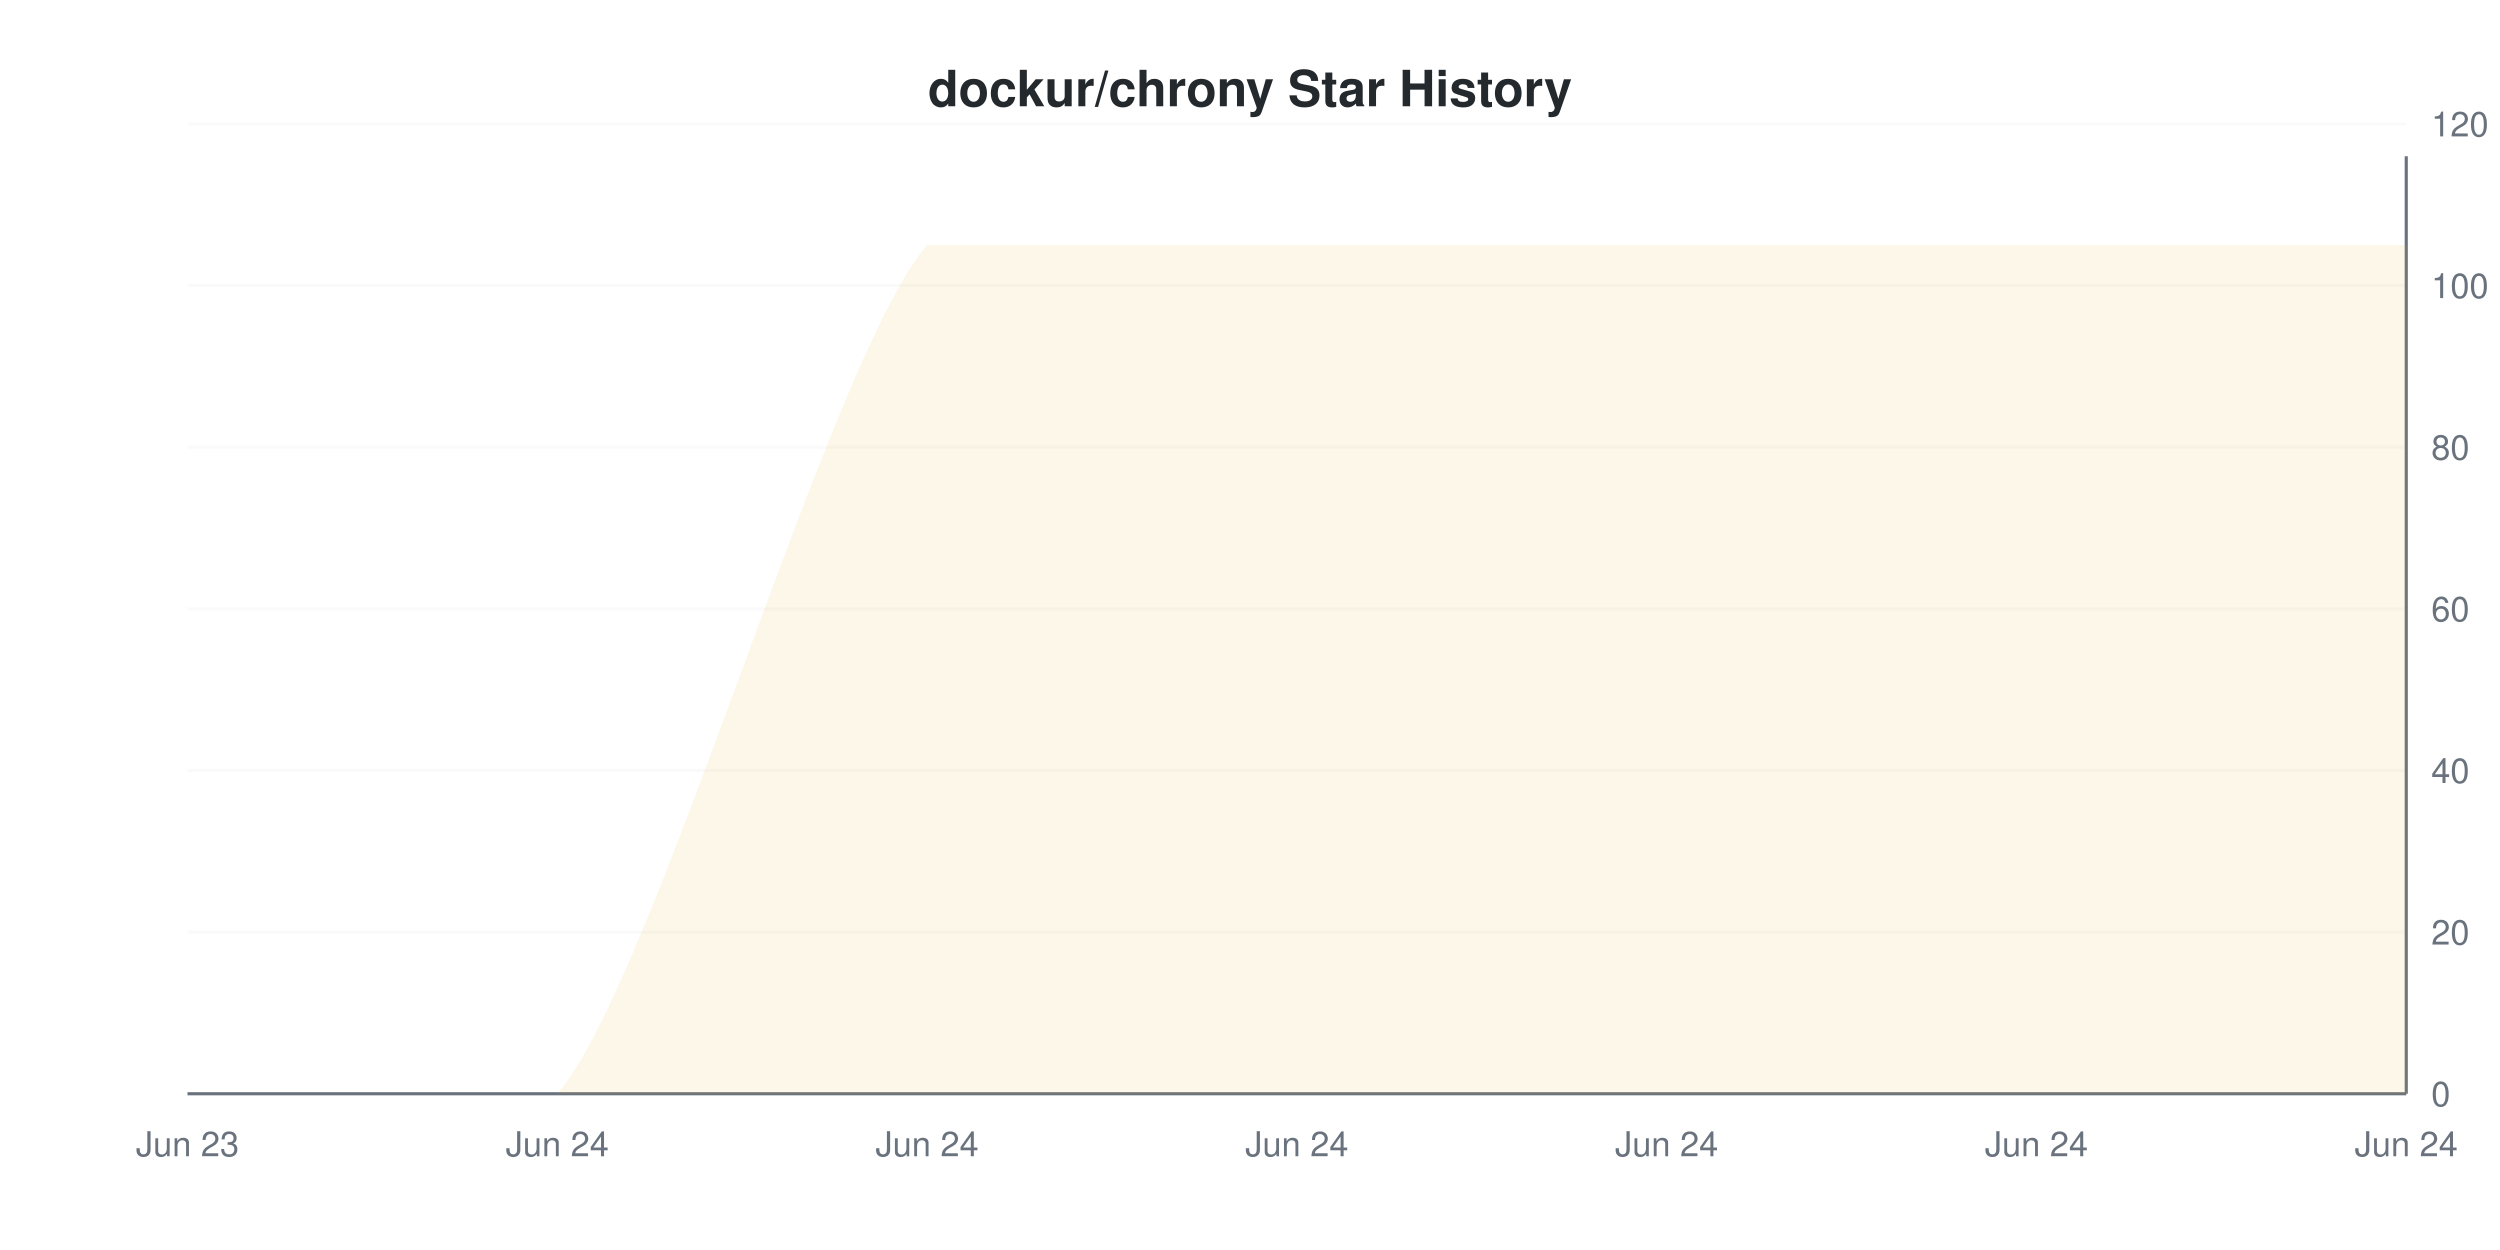
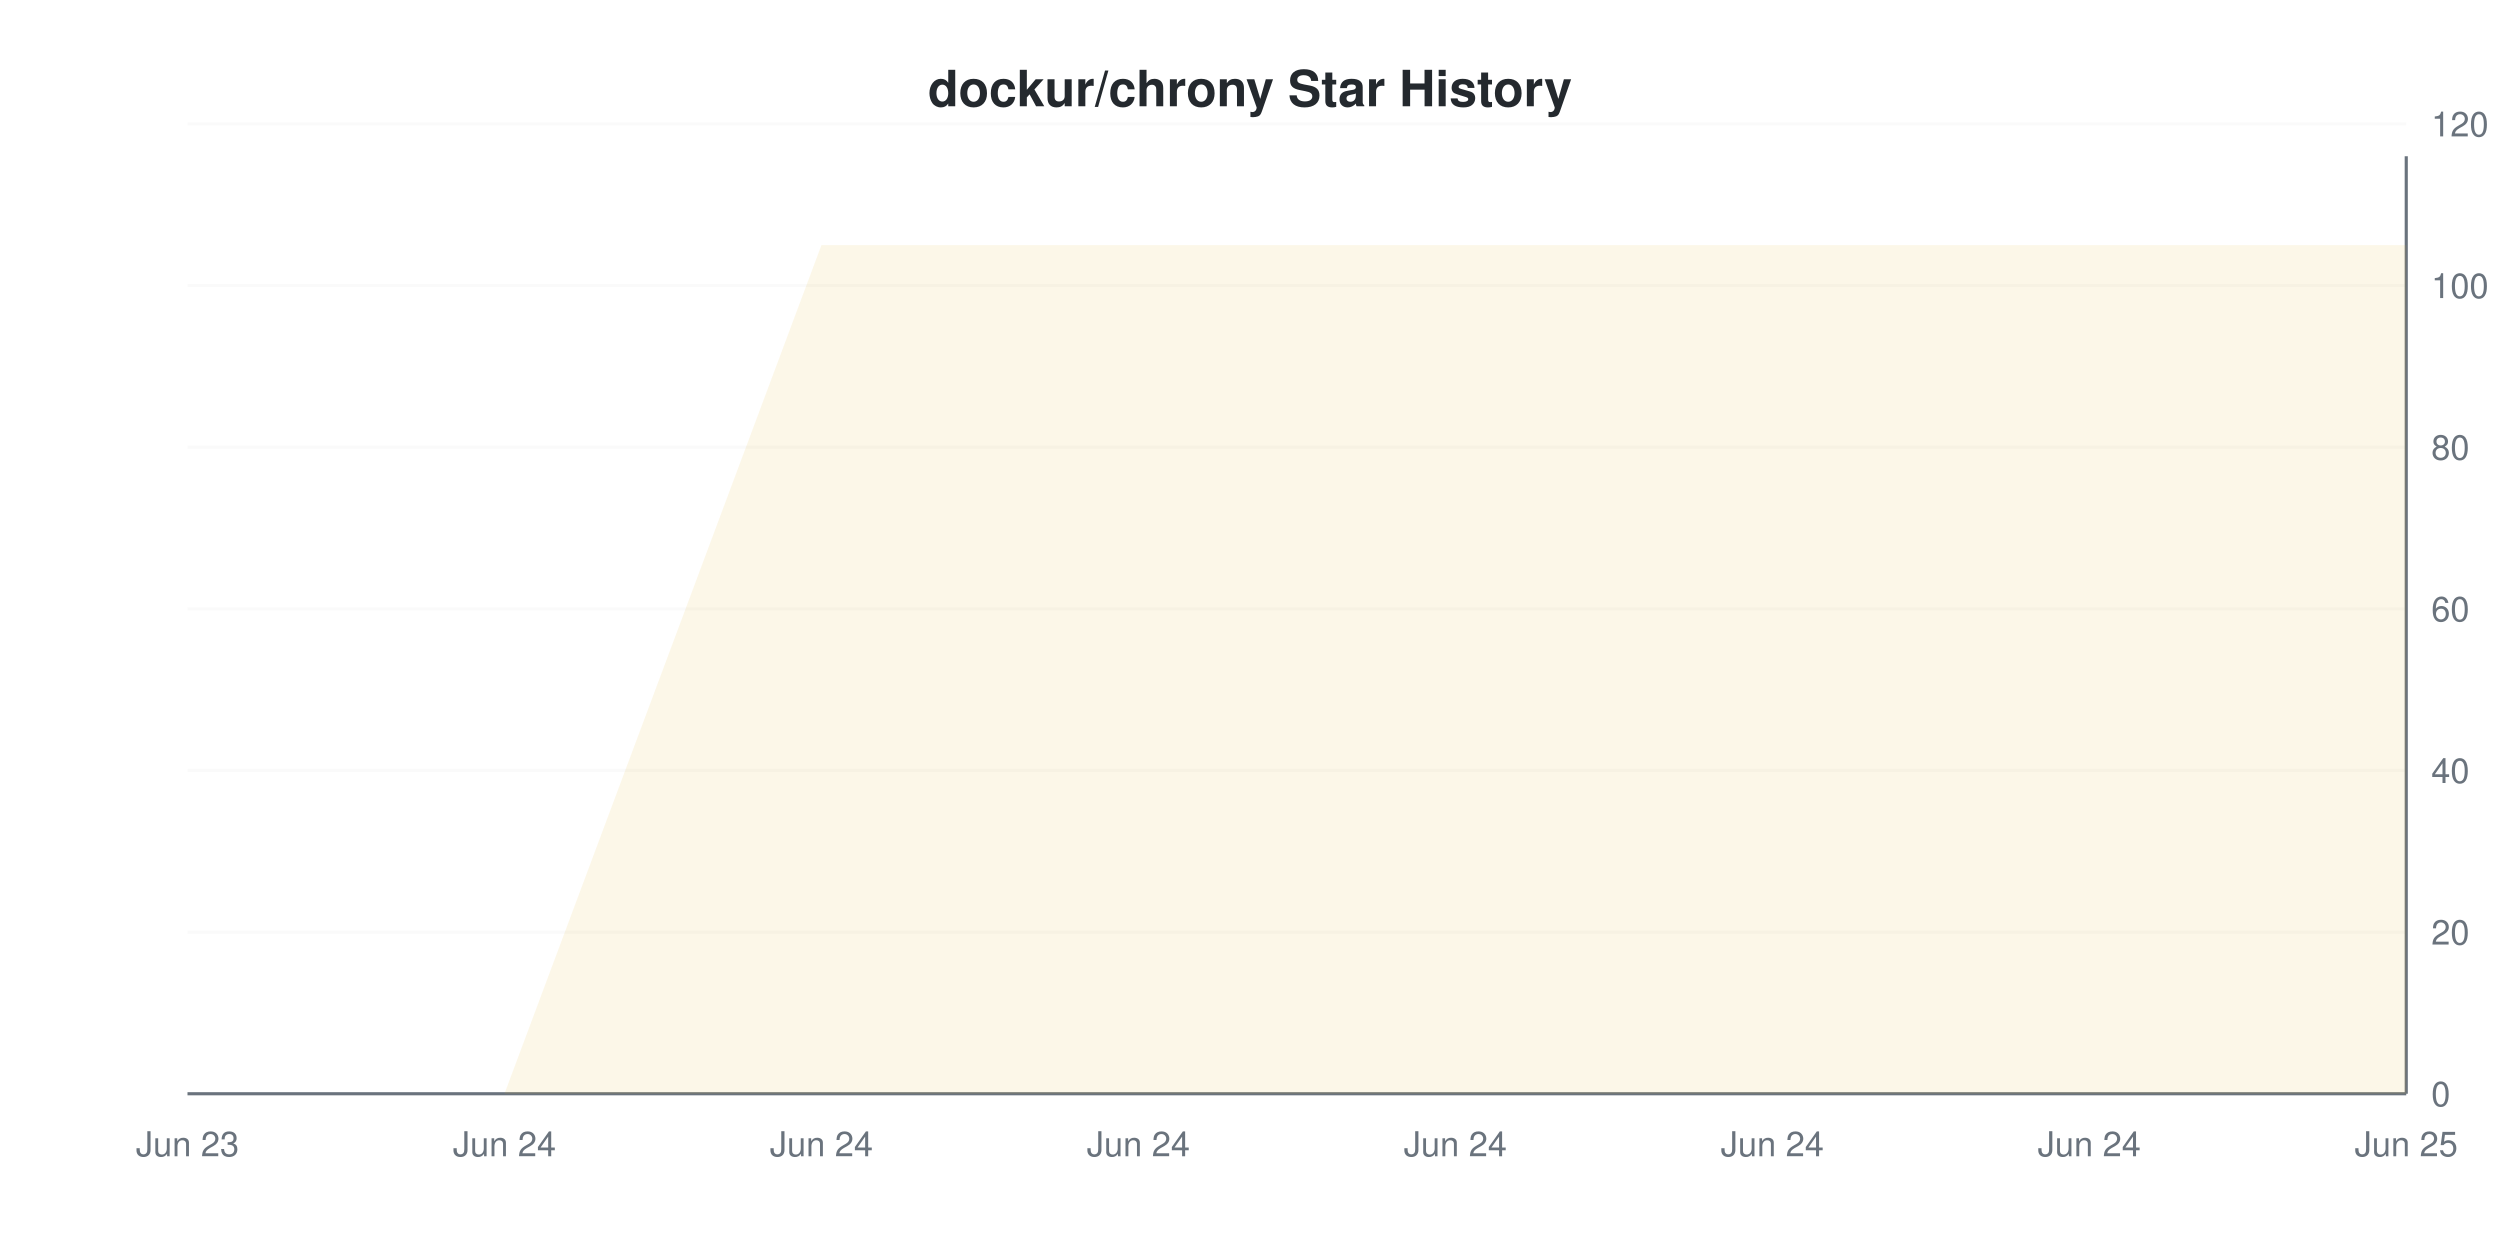
<svg xmlns="http://www.w3.org/2000/svg" viewBox="0 0 800 400" width="800" height="400">
  <style>
    @keyframes drawLine {
      to { stroke-dashoffset: 0; }
    }
    @keyframes fadeInPoint {
      from { opacity: 0; }
      to { opacity: 1; }
    }
    .data-line-0 {
-       stroke-dasharray: 1332;
-       stroke-dashoffset: 1332;
+       stroke-dasharray: 1348;
+       stroke-dashoffset: 1348;
      animation: drawLine 2s ease-out forwards;
    }
    .data-point {
      opacity: 0;
      animation: fadeInPoint 0.5s ease-out forwards;
    }
    .chart-bg { fill: #fff; }
    .chart-text { fill: #24292e; }
    .chart-muted { fill: #6a737d; }
    .chart-grid { stroke: #eee; }
    .chart-axis { stroke: #6a737d; }
    @media (prefers-color-scheme: dark) {
      .chart-bg { fill: #0d1117; }
      .chart-text { fill: #e6edf3; }
      .chart-muted { fill: #8b949e; }
      .chart-grid { stroke: #21262d; }
      .chart-axis { stroke: #8b949e; }
    }
  </style>
  <rect width="800" height="400" class="chart-bg" />
  <text x="400" y="34" text-anchor="middle" class="chart-text" font-size="16" font-weight="bold" font-family="-apple-system, BlinkMacSystemFont, 'Segoe UI', Helvetica, Arial, sans-serif">dockur/chrony Star History</text>
  <g class="grid">
    <line x1="60" y1="350" x2="770" y2="350" class="chart-grid" stroke-opacity="0.3" />
    <text x="778" y="354" text-anchor="start" class="chart-muted" font-size="11" font-family="-apple-system, BlinkMacSystemFont, 'Segoe UI', Helvetica, Arial, sans-serif">0</text>
    <line x1="60" y1="298.276" x2="770" y2="298.276" class="chart-grid" stroke-opacity="0.3" />
    <text x="778" y="302.276" text-anchor="start" class="chart-muted" font-size="11" font-family="-apple-system, BlinkMacSystemFont, 'Segoe UI', Helvetica, Arial, sans-serif">20</text>
    <line x1="60" y1="246.552" x2="770" y2="246.552" class="chart-grid" stroke-opacity="0.3" />
    <text x="778" y="250.552" text-anchor="start" class="chart-muted" font-size="11" font-family="-apple-system, BlinkMacSystemFont, 'Segoe UI', Helvetica, Arial, sans-serif">40</text>
    <line x1="60" y1="194.828" x2="770" y2="194.828" class="chart-grid" stroke-opacity="0.3" />
    <text x="778" y="198.828" text-anchor="start" class="chart-muted" font-size="11" font-family="-apple-system, BlinkMacSystemFont, 'Segoe UI', Helvetica, Arial, sans-serif">60</text>
    <line x1="60" y1="143.103" x2="770" y2="143.103" class="chart-grid" stroke-opacity="0.3" />
    <text x="778" y="147.103" text-anchor="start" class="chart-muted" font-size="11" font-family="-apple-system, BlinkMacSystemFont, 'Segoe UI', Helvetica, Arial, sans-serif">80</text>
    <line x1="60" y1="91.379" x2="770" y2="91.379" class="chart-grid" stroke-opacity="0.3" />
    <text x="778" y="95.379" text-anchor="start" class="chart-muted" font-size="11" font-family="-apple-system, BlinkMacSystemFont, 'Segoe UI', Helvetica, Arial, sans-serif">100</text>
    <line x1="60" y1="39.655" x2="770" y2="39.655" class="chart-grid" stroke-opacity="0.3" />
    <text x="778" y="43.655" text-anchor="start" class="chart-muted" font-size="11" font-family="-apple-system, BlinkMacSystemFont, 'Segoe UI', Helvetica, Arial, sans-serif">120</text>
  </g>
  <g class="milestones">
    
  </g>
  <g class="x-axis">
    <text x="60" y="370" text-anchor="middle" class="chart-muted" font-size="11" font-family="-apple-system, BlinkMacSystemFont, 'Segoe UI', Helvetica, Arial, sans-serif">Jun 23</text>
-     <text x="178.333" y="370" text-anchor="middle" class="chart-muted" font-size="11" font-family="-apple-system, BlinkMacSystemFont, 'Segoe UI', Helvetica, Arial, sans-serif">Jun 24</text>
-     <text x="296.667" y="370" text-anchor="middle" class="chart-muted" font-size="11" font-family="-apple-system, BlinkMacSystemFont, 'Segoe UI', Helvetica, Arial, sans-serif">Jun 24</text>
-     <text x="415" y="370" text-anchor="middle" class="chart-muted" font-size="11" font-family="-apple-system, BlinkMacSystemFont, 'Segoe UI', Helvetica, Arial, sans-serif">Jun 24</text>
-     <text x="533.333" y="370" text-anchor="middle" class="chart-muted" font-size="11" font-family="-apple-system, BlinkMacSystemFont, 'Segoe UI', Helvetica, Arial, sans-serif">Jun 24</text>
-     <text x="651.667" y="370" text-anchor="middle" class="chart-muted" font-size="11" font-family="-apple-system, BlinkMacSystemFont, 'Segoe UI', Helvetica, Arial, sans-serif">Jun 24</text>
-     <text x="770" y="370" text-anchor="middle" class="chart-muted" font-size="11" font-family="-apple-system, BlinkMacSystemFont, 'Segoe UI', Helvetica, Arial, sans-serif">Jun 24</text>
+     <text x="161.429" y="370" text-anchor="middle" class="chart-muted" font-size="11" font-family="-apple-system, BlinkMacSystemFont, 'Segoe UI', Helvetica, Arial, sans-serif">Jun 24</text>
+     <text x="262.857" y="370" text-anchor="middle" class="chart-muted" font-size="11" font-family="-apple-system, BlinkMacSystemFont, 'Segoe UI', Helvetica, Arial, sans-serif">Jun 24</text>
+     <text x="364.286" y="370" text-anchor="middle" class="chart-muted" font-size="11" font-family="-apple-system, BlinkMacSystemFont, 'Segoe UI', Helvetica, Arial, sans-serif">Jun 24</text>
+     <text x="465.714" y="370" text-anchor="middle" class="chart-muted" font-size="11" font-family="-apple-system, BlinkMacSystemFont, 'Segoe UI', Helvetica, Arial, sans-serif">Jun 24</text>
+     <text x="567.143" y="370" text-anchor="middle" class="chart-muted" font-size="11" font-family="-apple-system, BlinkMacSystemFont, 'Segoe UI', Helvetica, Arial, sans-serif">Jun 24</text>
+     <text x="668.571" y="370" text-anchor="middle" class="chart-muted" font-size="11" font-family="-apple-system, BlinkMacSystemFont, 'Segoe UI', Helvetica, Arial, sans-serif">Jun 24</text>
+     <text x="770" y="370" text-anchor="middle" class="chart-muted" font-size="11" font-family="-apple-system, BlinkMacSystemFont, 'Segoe UI', Helvetica, Arial, sans-serif">Jun 25</text>
  </g>
  <line x1="770" y1="50" x2="770" y2="350" class="chart-axis" stroke-width="1" />
  <line x1="60" y1="350" x2="770" y2="350" class="chart-axis" stroke-width="1" />
-   <path d="M60,350 C75.778,350 146.778,350 178.333,350 C209.889,313.793 265.111,114.655 296.667,78.448 C328.222,78.448 383.444,78.448 415,78.448 C446.556,78.448 501.778,78.448 533.333,78.448 C564.889,78.448 620.111,78.448 651.667,78.448 C683.222,78.448 754.222,78.448 770,78.448 L770,350 L60,350 Z" fill="#dfb317" fill-opacity="0.1" />
-   <path d="M60,350 C75.778,350 146.778,350 178.333,350 C209.889,313.793 265.111,114.655 296.667,78.448 C328.222,78.448 383.444,78.448 415,78.448 C446.556,78.448 501.778,78.448 533.333,78.448 C564.889,78.448 620.111,78.448 651.667,78.448 C683.222,78.448 754.222,78.448 770,78.448" fill="none" stroke="#dfb317" stroke-width="2" class="data-line-0" />
+   <path d="M60,350 L161.429,350 L262.857,78.448 L364.286,78.448 L465.714,78.448 L567.143,78.448 L668.571,78.448 L770,78.448 L770,350 L60,350 Z" fill="#dfb317" fill-opacity="0.1" />
+   <path d="M60,350 L161.429,350 L262.857,78.448 L364.286,78.448 L465.714,78.448 L567.143,78.448 L668.571,78.448 L770,78.448" fill="none" stroke="#dfb317" stroke-width="2" class="data-line-0" />
  <g class="points">
    <circle cx="60" cy="350" r="4" fill="#dfb317" class="data-point" style="animation-delay: 1.50s" />
-     <circle cx="178.333" cy="350" r="4" fill="#dfb317" class="data-point" style="animation-delay: 1.55s" />
-     <circle cx="296.667" cy="78.448" r="4" fill="#dfb317" class="data-point" style="animation-delay: 1.60s" />
-     <circle cx="415" cy="78.448" r="4" fill="#dfb317" class="data-point" style="animation-delay: 1.65s" />
-     <circle cx="533.333" cy="78.448" r="4" fill="#dfb317" class="data-point" style="animation-delay: 1.70s" />
-     <circle cx="651.667" cy="78.448" r="4" fill="#dfb317" class="data-point" style="animation-delay: 1.75s" />
-     <circle cx="770" cy="78.448" r="4" fill="#dfb317" class="data-point" style="animation-delay: 1.80s" />
+     <circle cx="161.429" cy="350" r="4" fill="#dfb317" class="data-point" style="animation-delay: 1.55s" />
+     <circle cx="262.857" cy="78.448" r="4" fill="#dfb317" class="data-point" style="animation-delay: 1.60s" />
+     <circle cx="364.286" cy="78.448" r="4" fill="#dfb317" class="data-point" style="animation-delay: 1.65s" />
+     <circle cx="465.714" cy="78.448" r="4" fill="#dfb317" class="data-point" style="animation-delay: 1.70s" />
+     <circle cx="567.143" cy="78.448" r="4" fill="#dfb317" class="data-point" style="animation-delay: 1.75s" />
+     <circle cx="668.571" cy="78.448" r="4" fill="#dfb317" class="data-point" style="animation-delay: 1.80s" />
+     <circle cx="770" cy="78.448" r="4" fill="#dfb317" class="data-point" style="animation-delay: 1.85s" />
  </g>
</svg>
